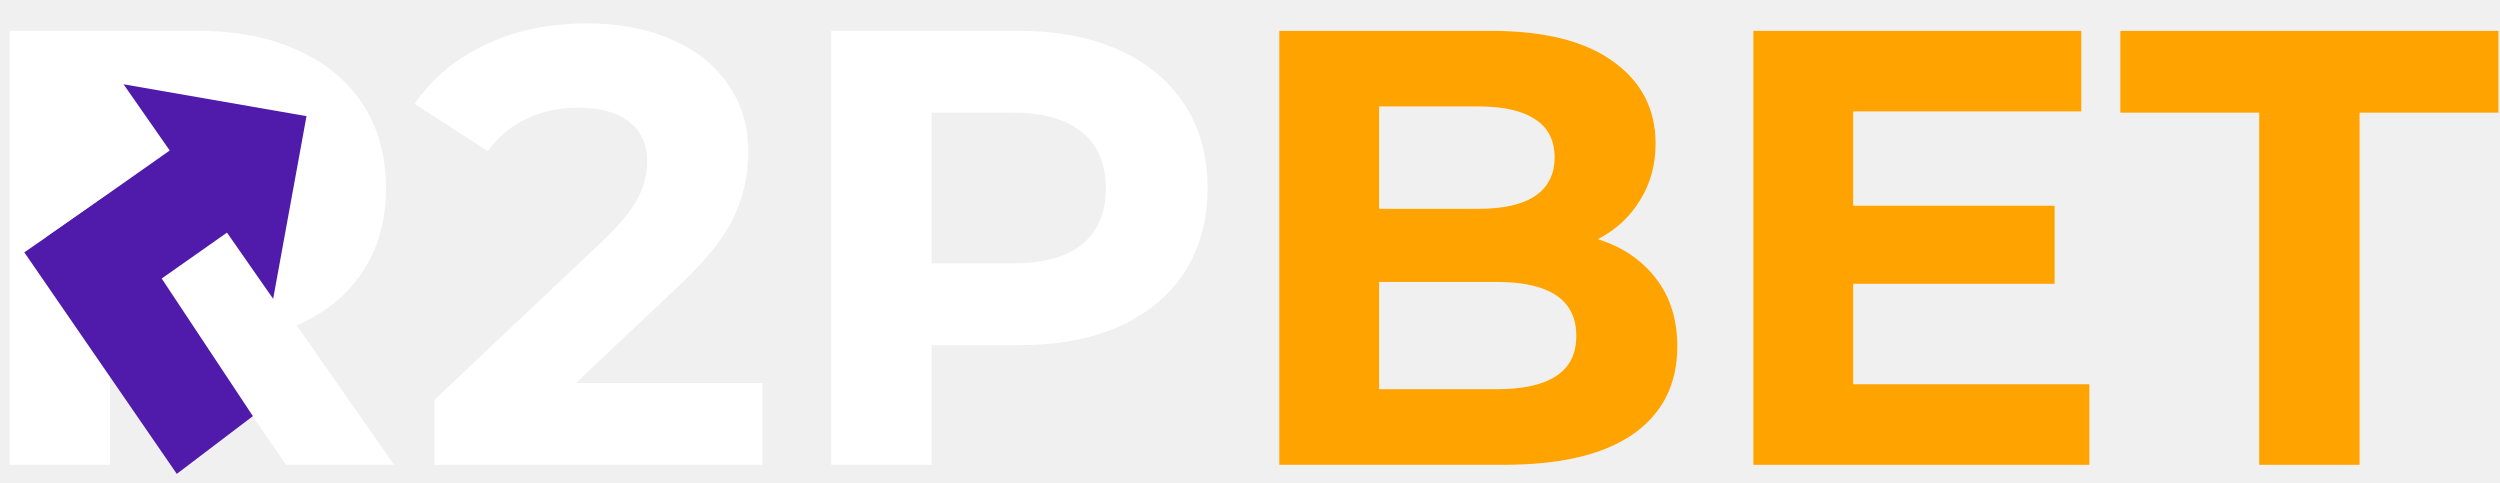
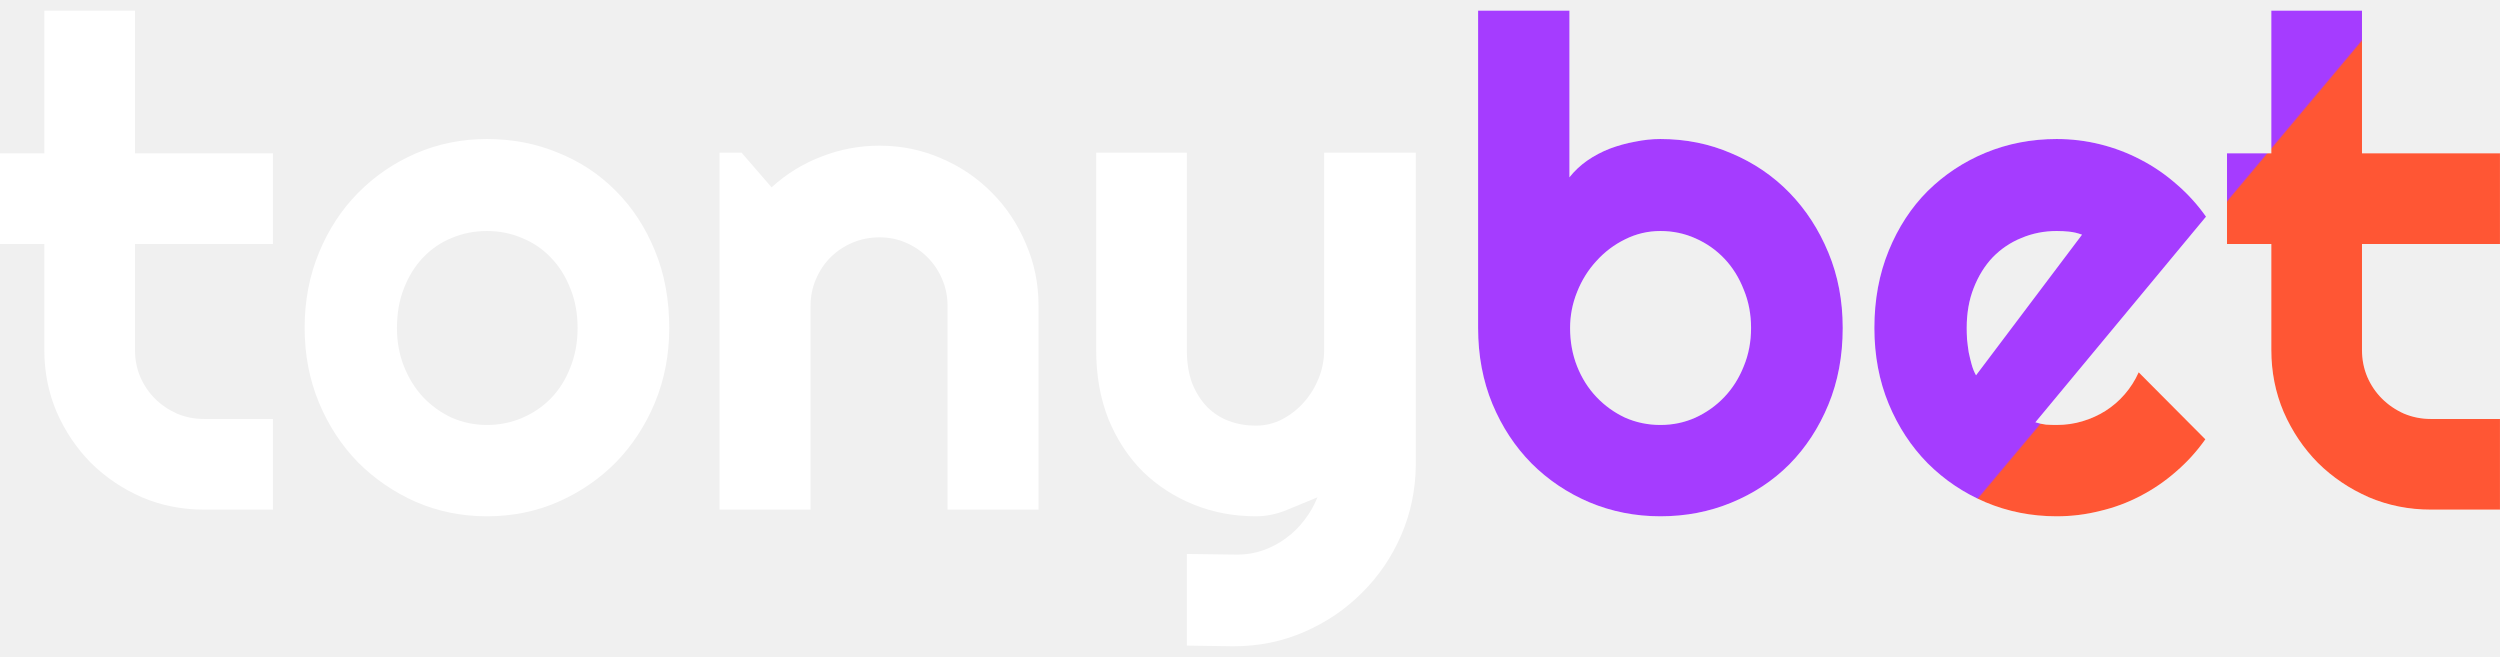
- <svg xmlns="http://www.w3.org/2000/svg" width="176" height="34" viewBox="0 0 176 34" fill="none">
-   <path d="M20.146 32.724L14.254 24.213H7.75V32.724H0.68V2.172H13.904C16.61 2.172 18.953 2.623 20.931 3.525C22.939 4.427 24.481 5.708 25.558 7.366C26.634 9.025 27.173 10.989 27.173 13.258C27.173 15.528 26.62 17.492 25.514 19.151C24.438 20.78 22.895 22.031 20.888 22.904L27.74 32.724H20.146ZM20.015 13.258C20.015 11.541 19.462 10.232 18.356 9.33C17.251 8.399 15.636 7.933 13.512 7.933H7.75V18.583H13.512C15.636 18.583 17.251 18.117 18.356 17.186C19.462 16.255 20.015 14.946 20.015 13.258Z" fill="white" />
-   <path d="M53.681 26.963V32.724H30.593V28.142L42.377 17.012C43.628 15.819 44.472 14.8 44.908 13.957C45.345 13.084 45.563 12.225 45.563 11.382C45.563 10.159 45.141 9.228 44.297 8.588C43.483 7.919 42.275 7.584 40.675 7.584C39.336 7.584 38.129 7.846 37.052 8.37C35.976 8.865 35.074 9.621 34.346 10.639L29.196 7.322C30.389 5.547 32.033 4.165 34.128 3.176C36.223 2.158 38.623 1.648 41.33 1.648C43.599 1.648 45.578 2.027 47.265 2.783C48.982 3.511 50.306 4.558 51.237 5.926C52.197 7.264 52.678 8.85 52.678 10.683C52.678 12.342 52.328 13.898 51.63 15.353C50.932 16.808 49.579 18.467 47.571 20.329L40.544 26.963H53.681Z" fill="white" />
-   <path d="M71.744 2.172C74.45 2.172 76.792 2.623 78.771 3.525C80.779 4.427 82.321 5.708 83.397 7.366C84.474 9.025 85.012 10.989 85.012 13.258C85.012 15.499 84.474 17.463 83.397 19.151C82.321 20.809 80.779 22.089 78.771 22.991C76.792 23.864 74.45 24.301 71.744 24.301H65.59V32.724H58.519V2.172H71.744ZM71.351 18.54C73.475 18.54 75.09 18.088 76.196 17.186C77.302 16.255 77.854 14.946 77.854 13.258C77.854 11.541 77.302 10.232 76.196 9.33C75.09 8.399 73.475 7.933 71.351 7.933H65.59V18.54H71.351Z" fill="white" />
-   <path d="M112.494 16.837C114.24 17.39 115.608 18.321 116.597 19.631C117.586 20.911 118.081 22.497 118.081 24.388C118.081 27.065 117.034 29.131 114.939 30.586C112.873 32.011 109.847 32.724 105.86 32.724H90.06V2.172H104.987C108.712 2.172 111.563 2.885 113.542 4.311C115.55 5.737 116.553 7.672 116.553 10.116C116.553 11.6 116.19 12.924 115.462 14.088C114.764 15.252 113.775 16.168 112.494 16.837ZM97.087 7.497V14.699H104.114C105.86 14.699 107.184 14.393 108.086 13.782C108.988 13.171 109.439 12.269 109.439 11.076C109.439 9.883 108.988 8.996 108.086 8.414C107.184 7.803 105.86 7.497 104.114 7.497H97.087ZM105.336 27.4C107.199 27.4 108.595 27.094 109.526 26.483C110.487 25.872 110.967 24.926 110.967 23.646C110.967 21.115 109.09 19.849 105.336 19.849H97.087V27.4H105.336Z" fill="white" />
-   <path d="M147.09 27.05V32.724H123.434V2.172H146.523V7.846H130.461V14.48H144.646V19.98H130.461V27.05H147.09Z" fill="white" />
-   <path d="M159.045 7.933H149.268V2.172H175.892V7.933H166.116V32.724H159.045V7.933Z" fill="white" />
-   <path d="M112.497 16.837C114.242 17.39 115.61 18.321 116.599 19.63C117.589 20.911 118.083 22.496 118.083 24.388C118.083 27.065 117.036 29.131 114.941 30.585C112.875 32.011 109.849 32.724 105.862 32.724H90.062V2.172H104.989C108.714 2.172 111.565 2.885 113.544 4.311C115.552 5.736 116.556 7.671 116.556 10.116C116.556 11.599 116.192 12.923 115.465 14.087C114.766 15.251 113.777 16.168 112.497 16.837ZM97.09 7.497V14.698H104.117C105.862 14.698 107.186 14.393 108.088 13.782C108.99 13.171 109.441 12.269 109.441 11.076C109.441 9.883 108.99 8.995 108.088 8.413C107.186 7.802 105.862 7.497 104.117 7.497H97.09ZM105.339 27.399C107.201 27.399 108.598 27.094 109.529 26.483C110.489 25.872 110.969 24.926 110.969 23.646C110.969 21.114 109.092 19.849 105.339 19.849H97.09V27.399H105.339Z" fill="#FFA300" />
-   <path d="M147.093 27.05V32.724H123.436V2.172H146.525V7.846H130.463V14.48H144.648V19.98H130.463V27.05H147.093Z" fill="#FFA300" />
-   <path d="M159.047 7.933H149.27V2.172H175.895V7.933H166.118V32.724H159.047V7.933Z" fill="#FFA300" />
-   <rect x="4.773" y="5.055" width="16.367" height="14.662" fill="white" />
-   <path d="M7.302 22.477L3.272 16.698L11.949 10.596L8.698 5.934L21.578 8.177L19.23 21.038L15.979 16.376L7.302 22.477Z" fill="#501AAB" />
-   <path d="M12.446 33.36L17.804 29.294L7.503 13.754L1.712 17.766L12.446 33.36Z" fill="#501AAB" />
+ <svg xmlns="http://www.w3.org/2000/svg" width="137" height="36" viewBox="0 0 137 36" fill="none">
+   <path d="M11.178 27.927C9.972 27.927 8.84 27.702 7.781 27.252C6.721 26.789 5.79 26.162 4.986 25.37C4.195 24.567 3.568 23.635 3.105 22.576C2.654 21.517 2.429 20.384 2.429 19.179V13.371H0V8.403H2.429V0.586H7.397V8.403H14.958V13.371H7.397V19.179C7.397 19.703 7.494 20.196 7.689 20.658C7.884 21.109 8.152 21.505 8.493 21.846C8.834 22.186 9.236 22.46 9.698 22.667C10.161 22.862 10.654 22.96 11.178 22.96H14.958V27.927H11.178Z" fill="white" />
+   <path d="M36.675 17.974C36.675 19.435 36.413 20.798 35.889 22.065C35.366 23.319 34.653 24.409 33.752 25.334C32.851 26.247 31.792 26.972 30.574 27.507C29.369 28.031 28.072 28.293 26.684 28.293C25.308 28.293 24.011 28.031 22.794 27.507C21.588 26.972 20.529 26.247 19.616 25.334C18.715 24.409 18.002 23.319 17.479 22.065C16.955 20.798 16.694 19.435 16.694 17.974C16.694 16.488 16.955 15.112 17.479 13.846C18.002 12.579 18.715 11.49 19.616 10.576C20.529 9.651 21.588 8.927 22.794 8.403C24.011 7.879 25.308 7.618 26.684 7.618C28.072 7.618 29.369 7.867 30.574 8.367C31.792 8.854 32.851 9.554 33.752 10.467C34.653 11.368 35.366 12.458 35.889 13.736C36.413 15.002 36.675 16.415 36.675 17.974ZM31.652 17.974C31.652 17.17 31.518 16.445 31.25 15.8C30.994 15.143 30.641 14.582 30.191 14.12C29.74 13.645 29.211 13.286 28.602 13.042C28.005 12.786 27.366 12.659 26.684 12.659C26.002 12.659 25.357 12.786 24.748 13.042C24.151 13.286 23.628 13.645 23.177 14.12C22.739 14.582 22.392 15.143 22.136 15.8C21.881 16.445 21.753 17.17 21.753 17.974C21.753 18.728 21.881 19.428 22.136 20.074C22.392 20.719 22.739 21.279 23.177 21.754C23.628 22.229 24.151 22.607 24.748 22.887C25.357 23.154 26.002 23.288 26.684 23.288C27.366 23.288 28.005 23.16 28.602 22.905C29.211 22.649 29.74 22.29 30.191 21.827C30.641 21.364 30.994 20.804 31.25 20.147C31.518 19.489 31.652 18.765 31.652 17.974Z" fill="white" />
+   <path d="M44.419 27.927H39.432V8.367H40.638L42.282 10.266C43.085 9.535 43.992 8.975 45.003 8.586C46.026 8.184 47.091 7.983 48.199 7.983C49.393 7.983 50.519 8.214 51.578 8.677C52.638 9.128 53.563 9.755 54.354 10.558C55.146 11.35 55.767 12.281 56.217 13.353C56.68 14.412 56.911 15.544 56.911 16.75V27.927H51.925V16.75C51.925 16.238 51.828 15.757 51.633 15.307C51.438 14.844 51.17 14.442 50.829 14.101C50.488 13.761 50.093 13.493 49.642 13.298C49.192 13.103 48.711 13.006 48.199 13.006C47.676 13.006 47.183 13.103 46.72 13.298C46.257 13.493 45.855 13.761 45.514 14.101C45.173 14.442 44.906 14.844 44.711 15.307C44.516 15.757 44.419 16.238 44.419 16.75V27.927Z" fill="white" />
+   <path d="M65.039 35.379V30.357L67.815 30.393C68.302 30.393 68.771 30.314 69.221 30.156C69.672 29.997 70.086 29.778 70.463 29.498C70.853 29.218 71.194 28.883 71.486 28.494C71.778 28.116 72.016 27.702 72.198 27.252C71.651 27.483 71.091 27.714 70.518 27.946C69.958 28.177 69.392 28.293 68.82 28.293C67.614 28.293 66.482 28.08 65.422 27.654C64.363 27.227 63.432 26.625 62.628 25.845C61.837 25.054 61.209 24.098 60.747 22.978C60.296 21.846 60.071 20.579 60.071 19.179V8.367H65.039V19.179C65.039 19.873 65.136 20.482 65.331 21.005C65.538 21.517 65.812 21.949 66.153 22.302C66.494 22.643 66.89 22.899 67.34 23.069C67.803 23.24 68.296 23.325 68.82 23.325C69.331 23.325 69.812 23.209 70.263 22.978C70.725 22.734 71.127 22.418 71.468 22.028C71.809 21.639 72.077 21.2 72.272 20.713C72.466 20.214 72.564 19.703 72.564 19.179V8.367H77.587V25.462C77.574 26.838 77.306 28.128 76.783 29.334C76.259 30.539 75.541 31.593 74.628 32.493C73.727 33.395 72.673 34.107 71.468 34.63C70.263 35.154 68.972 35.416 67.596 35.416L65.039 35.379Z" fill="white" />
+   <path d="M100.983 17.974C100.983 19.508 100.721 20.908 100.198 22.174C99.674 23.441 98.962 24.53 98.061 25.444C97.16 26.345 96.1 27.045 94.883 27.544C93.677 28.043 92.38 28.293 90.992 28.293C89.617 28.293 88.32 28.037 87.102 27.526C85.897 27.014 84.837 26.302 83.924 25.389C83.023 24.476 82.311 23.392 81.787 22.138C81.264 20.871 81.002 19.483 81.002 17.974V0.586H86.006V9.718C86.274 9.377 86.597 9.073 86.974 8.805C87.364 8.537 87.778 8.318 88.216 8.147C88.667 7.977 89.129 7.849 89.604 7.764C90.079 7.666 90.542 7.618 90.992 7.618C92.38 7.618 93.677 7.879 94.883 8.403C96.1 8.914 97.16 9.633 98.061 10.558C98.962 11.484 99.674 12.579 100.198 13.846C100.721 15.1 100.983 16.476 100.983 17.974ZM95.96 17.974C95.96 17.219 95.826 16.518 95.558 15.873C95.303 15.216 94.95 14.649 94.499 14.175C94.049 13.7 93.519 13.328 92.91 13.06C92.314 12.793 91.674 12.659 90.992 12.659C90.311 12.659 89.665 12.811 89.056 13.115C88.46 13.407 87.936 13.803 87.486 14.302C87.035 14.789 86.682 15.356 86.426 16.001C86.171 16.634 86.043 17.292 86.043 17.974C86.043 18.728 86.171 19.428 86.426 20.074C86.682 20.719 87.035 21.279 87.486 21.754C87.936 22.229 88.46 22.607 89.056 22.887C89.665 23.154 90.311 23.288 90.992 23.288C91.674 23.288 92.314 23.154 92.91 22.887C93.519 22.607 94.049 22.229 94.499 21.754C94.95 21.279 95.303 20.719 95.558 20.074C95.826 19.428 95.96 18.728 95.96 17.974Z" fill="white" />
+   <path d="M111.54 23.142C111.734 23.203 111.929 23.246 112.124 23.27C112.319 23.282 112.514 23.288 112.709 23.288C113.196 23.288 113.664 23.221 114.115 23.087C114.565 22.953 114.986 22.765 115.375 22.521C115.777 22.266 116.13 21.961 116.434 21.608C116.751 21.243 117.007 20.841 117.202 20.403L120.854 24.074C120.392 24.731 119.856 25.322 119.247 25.845C118.651 26.369 117.999 26.813 117.293 27.179C116.599 27.544 115.862 27.818 115.083 28C114.316 28.195 113.524 28.293 112.709 28.293C111.333 28.293 110.036 28.037 108.818 27.526C107.613 27.014 106.554 26.302 105.64 25.389C104.739 24.476 104.027 23.392 103.503 22.138C102.98 20.871 102.718 19.483 102.718 17.974C102.718 16.427 102.98 15.015 103.503 13.736C104.027 12.458 104.739 11.368 105.64 10.467C106.554 9.566 107.613 8.866 108.818 8.367C110.036 7.867 111.333 7.618 112.709 7.618C113.524 7.618 114.322 7.715 115.101 7.91C115.88 8.105 116.617 8.385 117.311 8.75C118.017 9.115 118.675 9.566 119.284 10.102C119.893 10.625 120.428 11.216 120.891 11.873L111.54 23.142ZM114.097 12.86C113.865 12.774 113.634 12.72 113.403 12.695C113.183 12.671 112.952 12.659 112.709 12.659C112.027 12.659 111.381 12.786 110.773 13.042C110.176 13.286 109.652 13.639 109.202 14.101C108.763 14.564 108.416 15.124 108.161 15.782C107.905 16.427 107.777 17.158 107.777 17.974C107.777 18.156 107.783 18.363 107.795 18.595C107.82 18.826 107.85 19.063 107.887 19.307C107.936 19.538 107.99 19.763 108.051 19.983C108.112 20.202 108.191 20.396 108.289 20.567L114.097 12.86Z" fill="white" />
+   <path d="M133.219 27.927C132.014 27.927 130.881 27.702 129.822 27.252C128.763 26.789 127.831 26.162 127.028 25.37C126.236 24.567 125.609 23.635 125.147 22.576C124.696 21.517 124.471 20.384 124.471 19.179V13.371H122.042V8.403H124.471V0.586H129.439V8.403H137V13.371H129.439V19.179C129.439 19.703 129.536 20.196 129.731 20.658C129.926 21.109 130.194 21.505 130.534 21.846C130.875 22.186 131.277 22.46 131.74 22.667C132.203 22.862 132.696 22.96 133.219 22.96H137V27.927H133.219Z" fill="white" />
+   <path d="M100.981 17.974C100.981 19.508 100.719 20.908 100.196 22.174C99.672 23.441 98.96 24.53 98.059 25.444C97.158 26.345 96.098 27.045 94.881 27.544C93.675 28.043 92.379 28.293 90.99 28.293C89.615 28.293 88.318 28.037 87.1 27.526C85.895 27.014 84.835 26.302 83.922 25.389C83.021 24.476 82.309 23.392 81.785 22.138C81.262 20.871 81 19.483 81 17.974V0.586H86.004V9.718C86.272 9.377 86.595 9.073 86.972 8.805C87.362 8.537 87.776 8.318 88.214 8.147C88.665 7.977 89.128 7.849 89.603 7.764C90.077 7.666 90.54 7.618 90.99 7.618C92.379 7.618 93.675 7.879 94.881 8.403C96.098 8.914 97.158 9.633 98.059 10.558C98.96 11.484 99.672 12.579 100.196 13.846C100.719 15.1 100.981 16.476 100.981 17.974ZM95.958 17.974C95.958 17.219 95.825 16.518 95.557 15.873C95.301 15.216 94.948 14.649 94.497 14.175C94.047 13.7 93.517 13.328 92.908 13.06C92.312 12.793 91.672 12.659 90.99 12.659C90.309 12.659 89.663 12.811 89.055 13.115C88.458 13.407 87.934 13.803 87.484 14.302C87.033 14.789 86.68 15.356 86.424 16.001C86.169 16.634 86.041 17.292 86.041 17.974C86.041 18.728 86.169 19.428 86.424 20.074C86.68 20.719 87.033 21.279 87.484 21.754C87.934 22.229 88.458 22.607 89.055 22.887C89.663 23.154 90.309 23.288 90.99 23.288C91.672 23.288 92.312 23.154 92.908 22.887C93.517 22.607 94.047 22.229 94.497 21.754C94.948 21.279 95.301 20.719 95.557 20.074C95.825 19.428 95.958 18.728 95.958 17.974Z" fill="url(#paint0_linear_3312_4488)" />
+   <path d="M111.538 23.142C111.733 23.203 111.927 23.246 112.122 23.27C112.317 23.282 112.512 23.288 112.707 23.288C113.194 23.288 113.663 23.221 114.113 23.087C114.564 22.953 114.984 22.765 115.373 22.521C115.775 22.266 116.128 21.961 116.433 21.608C116.749 21.243 117.005 20.841 117.2 20.403L120.853 24.074C120.39 24.731 119.854 25.322 119.245 25.845C118.649 26.369 117.997 26.813 117.291 27.179C116.597 27.544 115.86 27.818 115.081 28C114.314 28.195 113.523 28.293 112.707 28.293C111.331 28.293 110.034 28.037 108.816 27.526C107.611 27.014 106.552 26.302 105.638 25.389C104.737 24.476 104.025 23.392 103.502 22.138C102.978 20.871 102.716 19.483 102.716 17.974C102.716 16.427 102.978 15.015 103.502 13.736C104.025 12.458 104.737 11.368 105.638 10.467C106.552 9.566 107.611 8.866 108.816 8.367C110.034 7.867 111.331 7.618 112.707 7.618C113.523 7.618 114.32 7.715 115.099 7.91C115.879 8.105 116.615 8.385 117.309 8.75C118.016 9.115 118.673 9.566 119.282 10.102C119.891 10.625 120.426 11.216 120.889 11.873L111.538 23.142ZM114.095 12.86C113.863 12.774 113.632 12.72 113.401 12.695C113.182 12.671 112.95 12.659 112.707 12.659C112.025 12.659 111.38 12.786 110.771 13.042C110.174 13.286 109.65 13.639 109.2 14.101C108.762 14.564 108.415 15.124 108.159 15.782C107.903 16.427 107.775 17.158 107.775 17.974C107.775 18.156 107.781 18.363 107.794 18.595C107.818 18.826 107.848 19.063 107.885 19.307C107.934 19.538 107.988 19.763 108.049 19.983C108.11 20.202 108.189 20.396 108.287 20.567L114.095 12.86Z" fill="url(#paint1_linear_3312_4488)" />
+   <path d="M133.217 27.927C132.012 27.927 130.88 27.702 129.82 27.252C128.761 26.789 127.829 26.162 127.026 25.37C126.234 24.567 125.607 23.635 125.145 22.576C124.694 21.517 124.469 20.384 124.469 19.179V13.371H122.04V8.403H124.469V0.586H129.437V8.403H136.998V13.371H129.437V19.179C129.437 19.703 129.534 20.196 129.729 20.658C129.924 21.109 130.192 21.505 130.533 21.846C130.874 22.186 131.275 22.46 131.738 22.667C132.201 22.862 132.694 22.96 133.217 22.96H136.998V27.927H133.217Z" fill="url(#paint2_linear_3312_4488)" />
+   <defs>
+     <linearGradient id="paint0_linear_3312_4488" x1="92.48" y1="0.586" x2="125.518" y2="28.293" gradientUnits="userSpaceOnUse">
+       <stop offset="0.68" stop-color="#A53CFF" />
+       <stop offset="0.682" stop-color="#FF5634" />
+     </linearGradient>
+     <linearGradient id="paint1_linear_3312_4488" x1="92.48" y1="0.586" x2="125.518" y2="28.293" gradientUnits="userSpaceOnUse">
+       <stop offset="0.68" stop-color="#A53CFF" />
+       <stop offset="0.682" stop-color="#FF5634" />
+     </linearGradient>
+     <linearGradient id="paint2_linear_3312_4488" x1="92.48" y1="0.586" x2="125.518" y2="28.293" gradientUnits="userSpaceOnUse">
+       <stop offset="0.68" stop-color="#A53CFF" />
+       <stop offset="0.682" stop-color="#FF5634" />
+     </linearGradient>
+   </defs>
</svg>
